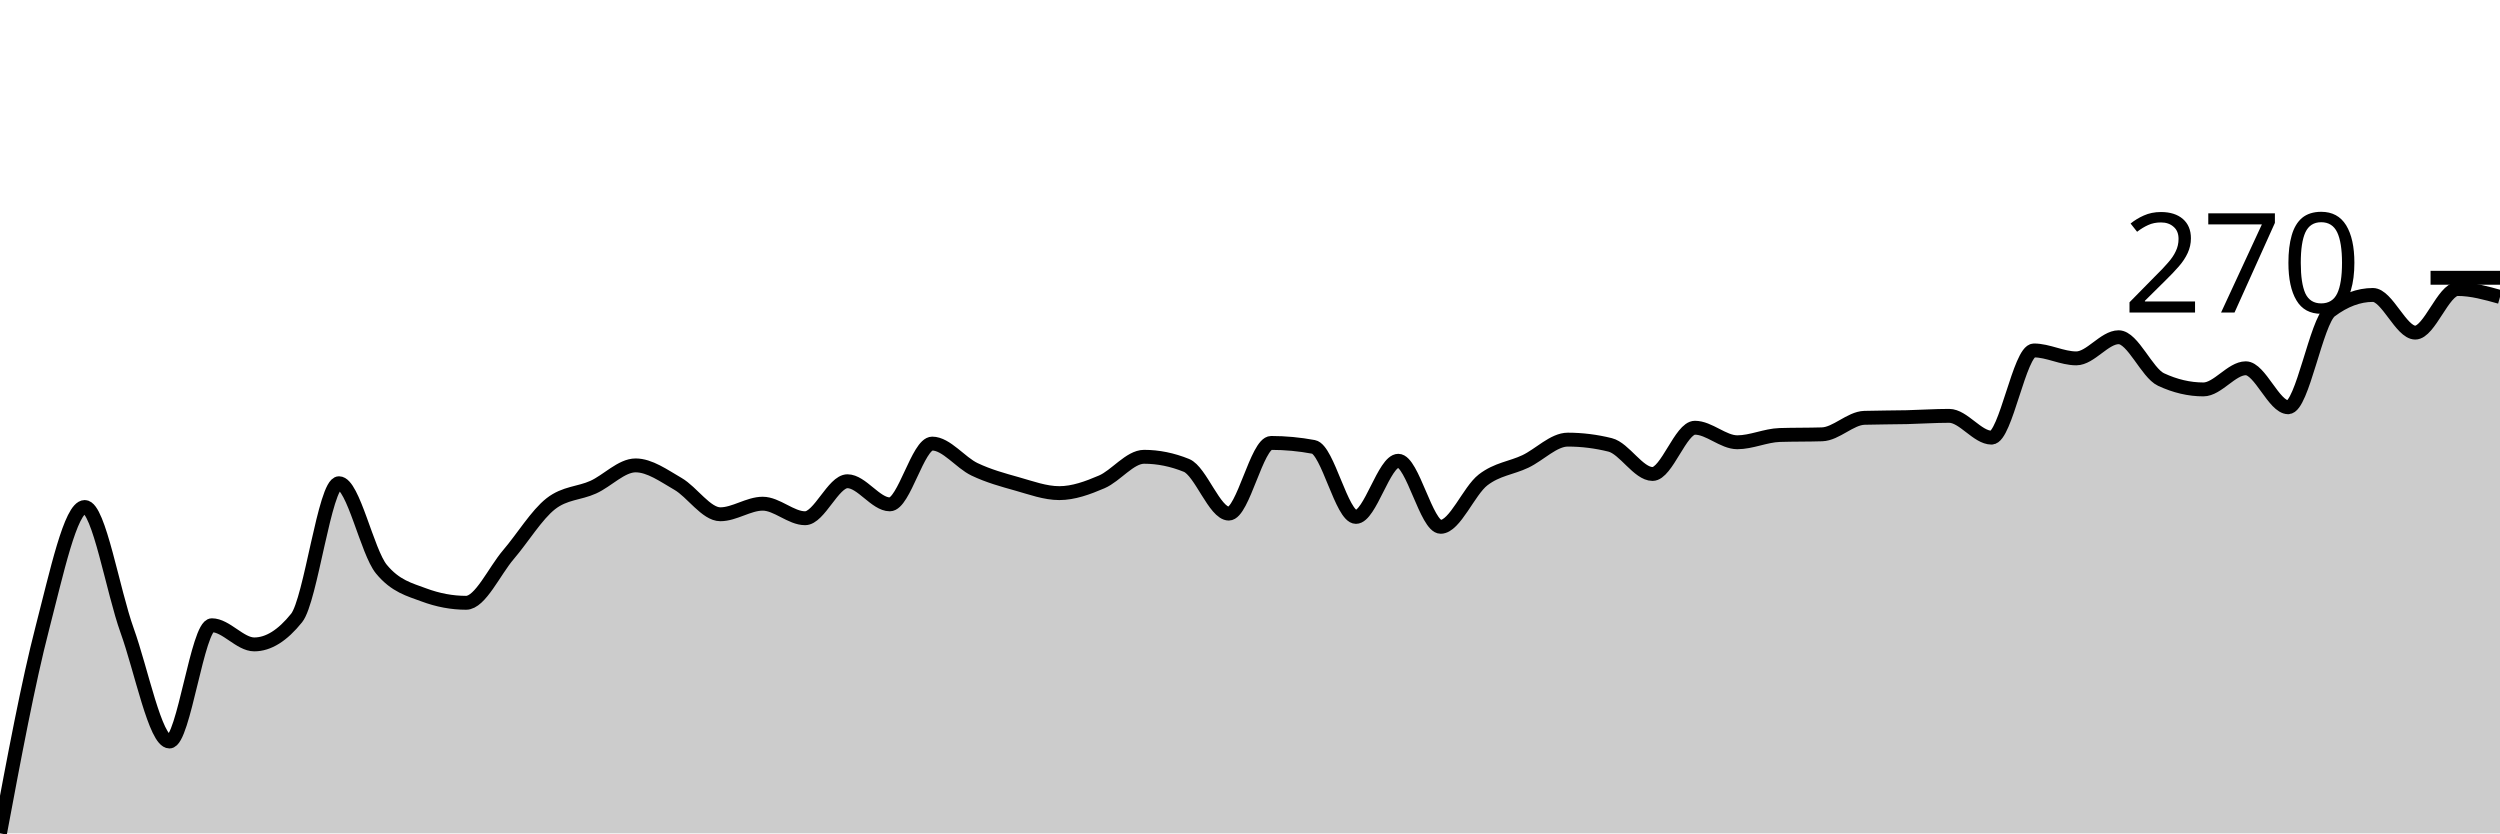
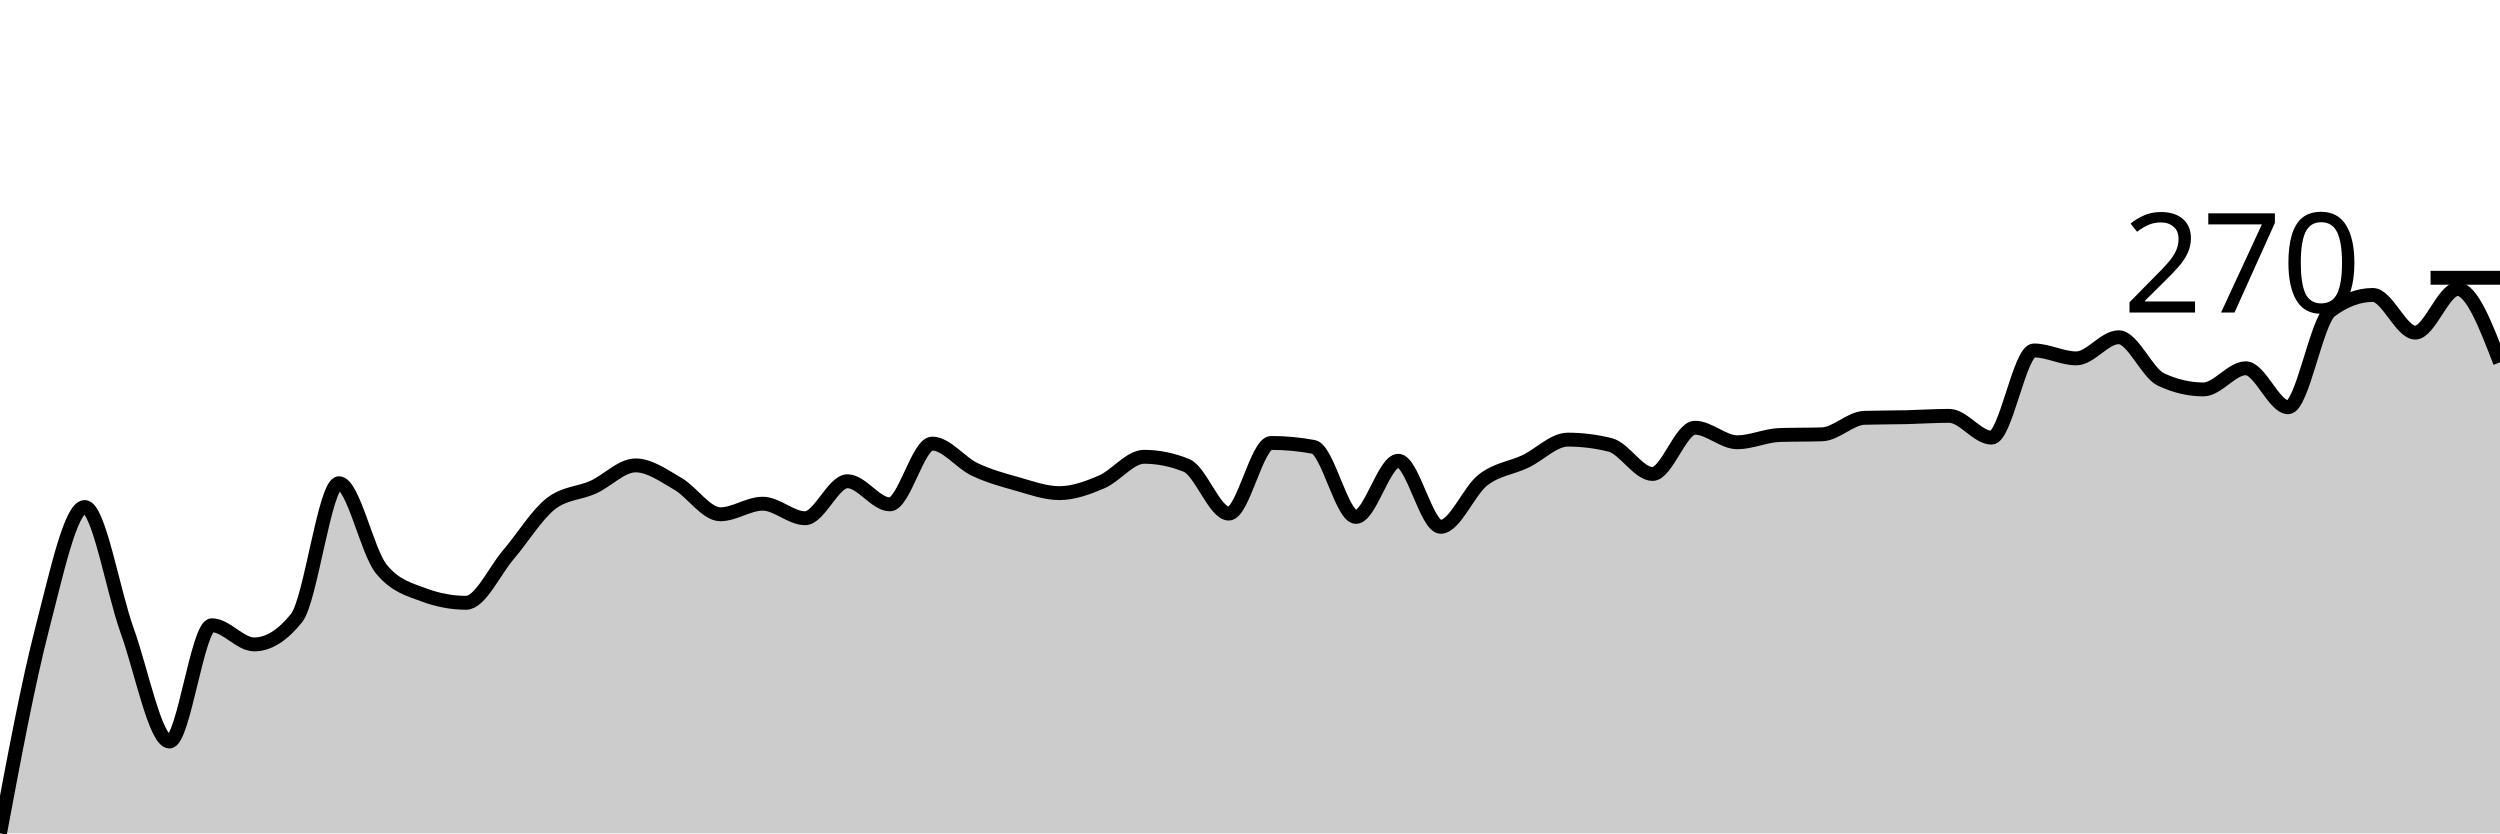
<svg xmlns="http://www.w3.org/2000/svg" viewBox="0 0 180 60">
  <g transform="translate(0,20)">
-     <path class="area" fill="rgba(0, 0, 0, 0.2)" d="M0,40C1.017,34.562,2.034,29.124,3.051,25.208C4.068,21.292,5.085,16.504,6.102,16.504C7.119,16.504,8.136,22.584,9.153,25.398C10.169,28.212,11.186,33.389,12.203,33.389C13.22,33.389,14.237,25.018,15.254,25.018C16.271,25.018,17.288,26.397,18.305,26.397C19.322,26.397,20.339,25.763,21.356,24.495C22.373,23.226,23.39,14.792,24.407,14.792C25.424,14.792,26.441,19.738,27.458,20.975C28.475,22.212,29.492,22.449,30.508,22.83C31.525,23.21,32.542,23.401,33.559,23.401C34.576,23.401,35.593,21.118,36.61,19.929C37.627,18.74,38.644,17.059,39.661,16.266C40.678,15.474,41.695,15.537,42.712,15.077C43.729,14.618,44.746,13.508,45.763,13.508C46.78,13.508,47.797,14.253,48.814,14.839C49.831,15.426,50.847,17.027,51.864,17.027C52.881,17.027,53.898,16.266,54.915,16.266C55.932,16.266,56.949,17.313,57.966,17.313C58.983,17.313,60,14.649,61.017,14.649C62.034,14.649,63.051,16.314,64.068,16.314C65.085,16.314,66.102,11.938,67.119,11.938C68.136,11.938,69.153,13.31,70.169,13.793C71.186,14.277,72.203,14.554,73.22,14.839C74.237,15.125,75.254,15.505,76.271,15.505C77.288,15.505,78.305,15.133,79.322,14.697C80.339,14.261,81.356,12.889,82.373,12.889C83.39,12.889,84.407,13.096,85.424,13.508C86.441,13.92,87.458,16.98,88.475,16.98C89.492,16.98,90.508,11.891,91.525,11.891C92.542,11.891,93.559,11.986,94.576,12.176C95.593,12.366,96.61,17.218,97.627,17.218C98.644,17.218,99.661,13.175,100.678,13.175C101.695,13.175,102.712,17.931,103.729,17.931C104.746,17.931,105.763,15.339,106.78,14.554C107.797,13.769,108.814,13.706,109.831,13.222C110.847,12.739,111.864,11.653,112.881,11.653C113.898,11.653,114.915,11.78,115.932,12.033C116.949,12.287,117.966,14.126,118.983,14.126C120,14.126,121.017,10.797,122.034,10.797C123.051,10.797,124.068,11.843,125.085,11.843C126.102,11.843,127.119,11.352,128.136,11.32C129.153,11.288,130.169,11.304,131.186,11.272C132.203,11.241,133.22,10.115,134.237,10.083C135.254,10.052,136.271,10.059,137.288,10.036C138.305,10.012,139.322,9.941,140.339,9.941C141.356,9.941,142.373,11.51,143.39,11.51C144.407,11.51,145.424,5.232,146.441,5.232C147.458,5.232,148.475,5.803,149.492,5.803C150.508,5.803,151.525,4.281,152.542,4.281C153.559,4.281,154.576,6.849,155.593,7.325C156.61,7.8,157.627,8.038,158.644,8.038C159.661,8.038,160.678,6.516,161.695,6.516C162.712,6.516,163.729,9.322,164.746,9.322C165.763,9.322,166.78,3.139,167.797,2.378C168.814,1.617,169.831,1.237,170.847,1.237C171.864,1.237,172.881,3.948,173.898,3.948C174.915,3.948,175.932,0.809,176.949,0.809C177.966,0.809,178.983,1.094,180,1.379L180,40C178.983,40,177.966,40,176.949,40C175.932,40,174.915,40,173.898,40C172.881,40,171.864,40,170.847,40C169.831,40,168.814,40,167.797,40C166.78,40,165.763,40,164.746,40C163.729,40,162.712,40,161.695,40C160.678,40,159.661,40,158.644,40C157.627,40,156.61,40,155.593,40C154.576,40,153.559,40,152.542,40C151.525,40,150.508,40,149.492,40C148.475,40,147.458,40,146.441,40C145.424,40,144.407,40,143.39,40C142.373,40,141.356,40,140.339,40C139.322,40,138.305,40,137.288,40C136.271,40,135.254,40,134.237,40C133.22,40,132.203,40,131.186,40C130.169,40,129.153,40,128.136,40C127.119,40,126.102,40,125.085,40C124.068,40,123.051,40,122.034,40C121.017,40,120,40,118.983,40C117.966,40,116.949,40,115.932,40C114.915,40,113.898,40,112.881,40C111.864,40,110.847,40,109.831,40C108.814,40,107.797,40,106.78,40C105.763,40,104.746,40,103.729,40C102.712,40,101.695,40,100.678,40C99.661,40,98.644,40,97.627,40C96.61,40,95.593,40,94.576,40C93.559,40,92.542,40,91.525,40C90.508,40,89.492,40,88.475,40C87.458,40,86.441,40,85.424,40C84.407,40,83.39,40,82.373,40C81.356,40,80.339,40,79.322,40C78.305,40,77.288,40,76.271,40C75.254,40,74.237,40,73.22,40C72.203,40,71.186,40,70.169,40C69.153,40,68.136,40,67.119,40C66.102,40,65.085,40,64.068,40C63.051,40,62.034,40,61.017,40C60,40,58.983,40,57.966,40C56.949,40,55.932,40,54.915,40C53.898,40,52.881,40,51.864,40C50.847,40,49.831,40,48.814,40C47.797,40,46.78,40,45.763,40C44.746,40,43.729,40,42.712,40C41.695,40,40.678,40,39.661,40C38.644,40,37.627,40,36.61,40C35.593,40,34.576,40,33.559,40C32.542,40,31.525,40,30.508,40C29.492,40,28.475,40,27.458,40C26.441,40,25.424,40,24.407,40C23.39,40,22.373,40,21.356,40C20.339,40,19.322,40,18.305,40C17.288,40,16.271,40,15.254,40C14.237,40,13.22,40,12.203,40C11.186,40,10.169,40,9.153,40C8.136,40,7.119,40,6.102,40C5.085,40,4.068,40,3.051,40C2.034,40,1.017,40,0,40Z" />
-     <path class="line" stroke="black" fill="none" d="M0,40C1.017,34.562,2.034,29.124,3.051,25.208C4.068,21.292,5.085,16.504,6.102,16.504C7.119,16.504,8.136,22.584,9.153,25.398C10.169,28.212,11.186,33.389,12.203,33.389C13.22,33.389,14.237,25.018,15.254,25.018C16.271,25.018,17.288,26.397,18.305,26.397C19.322,26.397,20.339,25.763,21.356,24.495C22.373,23.226,23.39,14.792,24.407,14.792C25.424,14.792,26.441,19.738,27.458,20.975C28.475,22.212,29.492,22.449,30.508,22.83C31.525,23.21,32.542,23.401,33.559,23.401C34.576,23.401,35.593,21.118,36.61,19.929C37.627,18.74,38.644,17.059,39.661,16.266C40.678,15.474,41.695,15.537,42.712,15.077C43.729,14.618,44.746,13.508,45.763,13.508C46.78,13.508,47.797,14.253,48.814,14.839C49.831,15.426,50.847,17.027,51.864,17.027C52.881,17.027,53.898,16.266,54.915,16.266C55.932,16.266,56.949,17.313,57.966,17.313C58.983,17.313,60,14.649,61.017,14.649C62.034,14.649,63.051,16.314,64.068,16.314C65.085,16.314,66.102,11.938,67.119,11.938C68.136,11.938,69.153,13.31,70.169,13.793C71.186,14.277,72.203,14.554,73.22,14.839C74.237,15.125,75.254,15.505,76.271,15.505C77.288,15.505,78.305,15.133,79.322,14.697C80.339,14.261,81.356,12.889,82.373,12.889C83.39,12.889,84.407,13.096,85.424,13.508C86.441,13.92,87.458,16.98,88.475,16.98C89.492,16.98,90.508,11.891,91.525,11.891C92.542,11.891,93.559,11.986,94.576,12.176C95.593,12.366,96.61,17.218,97.627,17.218C98.644,17.218,99.661,13.175,100.678,13.175C101.695,13.175,102.712,17.931,103.729,17.931C104.746,17.931,105.763,15.339,106.78,14.554C107.797,13.769,108.814,13.706,109.831,13.222C110.847,12.739,111.864,11.653,112.881,11.653C113.898,11.653,114.915,11.78,115.932,12.033C116.949,12.287,117.966,14.126,118.983,14.126C120,14.126,121.017,10.797,122.034,10.797C123.051,10.797,124.068,11.843,125.085,11.843C126.102,11.843,127.119,11.352,128.136,11.32C129.153,11.288,130.169,11.304,131.186,11.272C132.203,11.241,133.22,10.115,134.237,10.083C135.254,10.052,136.271,10.059,137.288,10.036C138.305,10.012,139.322,9.941,140.339,9.941C141.356,9.941,142.373,11.51,143.39,11.51C144.407,11.51,145.424,5.232,146.441,5.232C147.458,5.232,148.475,5.803,149.492,5.803C150.508,5.803,151.525,4.281,152.542,4.281C153.559,4.281,154.576,6.849,155.593,7.325C156.61,7.8,157.627,8.038,158.644,8.038C159.661,8.038,160.678,6.516,161.695,6.516C162.712,6.516,163.729,9.322,164.746,9.322C165.763,9.322,166.78,3.139,167.797,2.378C168.814,1.617,169.831,1.237,170.847,1.237C171.864,1.237,172.881,3.948,173.898,3.948C174.915,3.948,175.932,0.809,176.949,0.809C177.966,0.809,178.983,1.094,180,1.379" />
+     <path class="area" fill="rgba(0, 0, 0, 0.2)" d="M0,40C1.017,34.562,2.034,29.124,3.051,25.208C4.068,21.292,5.085,16.504,6.102,16.504C7.119,16.504,8.136,22.584,9.153,25.398C10.169,28.212,11.186,33.389,12.203,33.389C13.22,33.389,14.237,25.018,15.254,25.018C16.271,25.018,17.288,26.397,18.305,26.397C19.322,26.397,20.339,25.763,21.356,24.495C22.373,23.226,23.39,14.792,24.407,14.792C25.424,14.792,26.441,19.738,27.458,20.975C28.475,22.212,29.492,22.449,30.508,22.83C31.525,23.21,32.542,23.401,33.559,23.401C34.576,23.401,35.593,21.118,36.61,19.929C37.627,18.74,38.644,17.059,39.661,16.266C40.678,15.474,41.695,15.537,42.712,15.077C43.729,14.618,44.746,13.508,45.763,13.508C46.78,13.508,47.797,14.253,48.814,14.839C49.831,15.426,50.847,17.027,51.864,17.027C52.881,17.027,53.898,16.266,54.915,16.266C55.932,16.266,56.949,17.313,57.966,17.313C58.983,17.313,60,14.649,61.017,14.649C62.034,14.649,63.051,16.314,64.068,16.314C65.085,16.314,66.102,11.938,67.119,11.938C68.136,11.938,69.153,13.31,70.169,13.793C71.186,14.277,72.203,14.554,73.22,14.839C74.237,15.125,75.254,15.505,76.271,15.505C77.288,15.505,78.305,15.133,79.322,14.697C80.339,14.261,81.356,12.889,82.373,12.889C83.39,12.889,84.407,13.096,85.424,13.508C86.441,13.92,87.458,16.98,88.475,16.98C89.492,16.98,90.508,11.891,91.525,11.891C92.542,11.891,93.559,11.986,94.576,12.176C95.593,12.366,96.61,17.218,97.627,17.218C98.644,17.218,99.661,13.175,100.678,13.175C101.695,13.175,102.712,17.931,103.729,17.931C104.746,17.931,105.763,15.339,106.78,14.554C107.797,13.769,108.814,13.706,109.831,13.222C110.847,12.739,111.864,11.653,112.881,11.653C113.898,11.653,114.915,11.78,115.932,12.033C116.949,12.287,117.966,14.126,118.983,14.126C120,14.126,121.017,10.797,122.034,10.797C123.051,10.797,124.068,11.843,125.085,11.843C126.102,11.843,127.119,11.352,128.136,11.32C129.153,11.288,130.169,11.304,131.186,11.272C132.203,11.241,133.22,10.115,134.237,10.083C135.254,10.052,136.271,10.059,137.288,10.036C138.305,10.012,139.322,9.941,140.339,9.941C141.356,9.941,142.373,11.51,143.39,11.51C144.407,11.51,145.424,5.232,146.441,5.232C147.458,5.232,148.475,5.803,149.492,5.803C150.508,5.803,151.525,4.281,152.542,4.281C153.559,4.281,154.576,6.849,155.593,7.325C156.61,7.8,157.627,8.038,158.644,8.038C159.661,8.038,160.678,6.516,161.695,6.516C162.712,6.516,163.729,9.322,164.746,9.322C165.763,9.322,166.78,3.139,167.797,2.378C168.814,1.617,169.831,1.237,170.847,1.237C171.864,1.237,172.881,3.948,173.898,3.948C174.915,3.948,175.932,0.809,176.949,0.809C177.966,0.809,178.983,3.448,180,6.088L180,40C178.983,40,177.966,40,176.949,40C175.932,40,174.915,40,173.898,40C172.881,40,171.864,40,170.847,40C169.831,40,168.814,40,167.797,40C166.78,40,165.763,40,164.746,40C163.729,40,162.712,40,161.695,40C160.678,40,159.661,40,158.644,40C157.627,40,156.61,40,155.593,40C154.576,40,153.559,40,152.542,40C151.525,40,150.508,40,149.492,40C148.475,40,147.458,40,146.441,40C145.424,40,144.407,40,143.39,40C142.373,40,141.356,40,140.339,40C139.322,40,138.305,40,137.288,40C136.271,40,135.254,40,134.237,40C133.22,40,132.203,40,131.186,40C130.169,40,129.153,40,128.136,40C127.119,40,126.102,40,125.085,40C124.068,40,123.051,40,122.034,40C121.017,40,120,40,118.983,40C117.966,40,116.949,40,115.932,40C114.915,40,113.898,40,112.881,40C111.864,40,110.847,40,109.831,40C108.814,40,107.797,40,106.78,40C105.763,40,104.746,40,103.729,40C102.712,40,101.695,40,100.678,40C99.661,40,98.644,40,97.627,40C96.61,40,95.593,40,94.576,40C93.559,40,92.542,40,91.525,40C90.508,40,89.492,40,88.475,40C87.458,40,86.441,40,85.424,40C84.407,40,83.39,40,82.373,40C81.356,40,80.339,40,79.322,40C78.305,40,77.288,40,76.271,40C75.254,40,74.237,40,73.22,40C72.203,40,71.186,40,70.169,40C69.153,40,68.136,40,67.119,40C66.102,40,65.085,40,64.068,40C63.051,40,62.034,40,61.017,40C60,40,58.983,40,57.966,40C56.949,40,55.932,40,54.915,40C53.898,40,52.881,40,51.864,40C50.847,40,49.831,40,48.814,40C47.797,40,46.78,40,45.763,40C44.746,40,43.729,40,42.712,40C41.695,40,40.678,40,39.661,40C38.644,40,37.627,40,36.61,40C35.593,40,34.576,40,33.559,40C32.542,40,31.525,40,30.508,40C29.492,40,28.475,40,27.458,40C26.441,40,25.424,40,24.407,40C23.39,40,22.373,40,21.356,40C20.339,40,19.322,40,18.305,40C17.288,40,16.271,40,15.254,40C14.237,40,13.22,40,12.203,40C11.186,40,10.169,40,9.153,40C8.136,40,7.119,40,6.102,40C5.085,40,4.068,40,3.051,40C2.034,40,1.017,40,0,40Z" />
+     <path class="line" stroke="black" fill="none" d="M0,40C1.017,34.562,2.034,29.124,3.051,25.208C4.068,21.292,5.085,16.504,6.102,16.504C7.119,16.504,8.136,22.584,9.153,25.398C10.169,28.212,11.186,33.389,12.203,33.389C13.22,33.389,14.237,25.018,15.254,25.018C16.271,25.018,17.288,26.397,18.305,26.397C19.322,26.397,20.339,25.763,21.356,24.495C22.373,23.226,23.39,14.792,24.407,14.792C25.424,14.792,26.441,19.738,27.458,20.975C28.475,22.212,29.492,22.449,30.508,22.83C31.525,23.21,32.542,23.401,33.559,23.401C34.576,23.401,35.593,21.118,36.61,19.929C37.627,18.74,38.644,17.059,39.661,16.266C40.678,15.474,41.695,15.537,42.712,15.077C43.729,14.618,44.746,13.508,45.763,13.508C46.78,13.508,47.797,14.253,48.814,14.839C49.831,15.426,50.847,17.027,51.864,17.027C52.881,17.027,53.898,16.266,54.915,16.266C55.932,16.266,56.949,17.313,57.966,17.313C58.983,17.313,60,14.649,61.017,14.649C62.034,14.649,63.051,16.314,64.068,16.314C65.085,16.314,66.102,11.938,67.119,11.938C68.136,11.938,69.153,13.31,70.169,13.793C71.186,14.277,72.203,14.554,73.22,14.839C74.237,15.125,75.254,15.505,76.271,15.505C77.288,15.505,78.305,15.133,79.322,14.697C80.339,14.261,81.356,12.889,82.373,12.889C83.39,12.889,84.407,13.096,85.424,13.508C86.441,13.92,87.458,16.98,88.475,16.98C89.492,16.98,90.508,11.891,91.525,11.891C92.542,11.891,93.559,11.986,94.576,12.176C95.593,12.366,96.61,17.218,97.627,17.218C98.644,17.218,99.661,13.175,100.678,13.175C101.695,13.175,102.712,17.931,103.729,17.931C104.746,17.931,105.763,15.339,106.78,14.554C107.797,13.769,108.814,13.706,109.831,13.222C110.847,12.739,111.864,11.653,112.881,11.653C113.898,11.653,114.915,11.78,115.932,12.033C116.949,12.287,117.966,14.126,118.983,14.126C120,14.126,121.017,10.797,122.034,10.797C123.051,10.797,124.068,11.843,125.085,11.843C126.102,11.843,127.119,11.352,128.136,11.32C129.153,11.288,130.169,11.304,131.186,11.272C132.203,11.241,133.22,10.115,134.237,10.083C135.254,10.052,136.271,10.059,137.288,10.036C138.305,10.012,139.322,9.941,140.339,9.941C141.356,9.941,142.373,11.51,143.39,11.51C144.407,11.51,145.424,5.232,146.441,5.232C147.458,5.232,148.475,5.803,149.492,5.803C150.508,5.803,151.525,4.281,152.542,4.281C153.559,4.281,154.576,6.849,155.593,7.325C156.61,7.8,157.627,8.038,158.644,8.038C159.661,8.038,160.678,6.516,161.695,6.516C162.712,6.516,163.729,9.322,164.746,9.322C165.763,9.322,166.78,3.139,167.797,2.378C168.814,1.617,169.831,1.237,170.847,1.237C171.864,1.237,172.881,3.948,173.898,3.948C174.915,3.948,175.932,0.809,176.949,0.809C177.966,0.809,178.983,3.448,180,6.088" />
    <path class="axis-ceiling" stroke-width="1" stroke="black" fill="none" d="M175,0L180,0" />
    <text class="axis-ceiling-label" font-family="sans-serif" text-anchor="end" font-size="10px" x="170" y="2.5">270</text>
  </g>
</svg>
